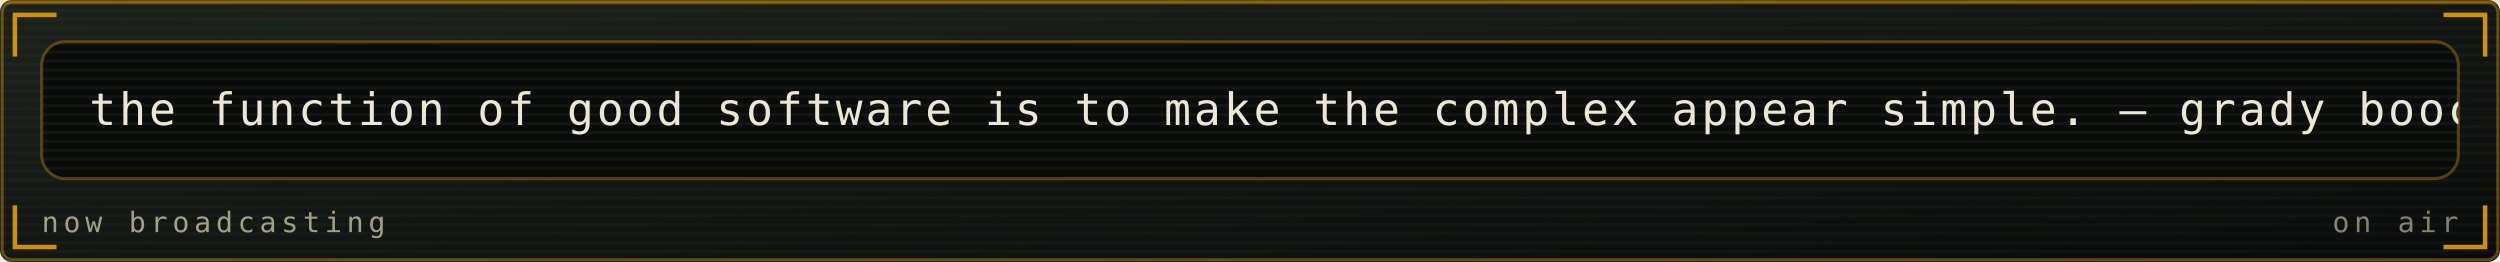
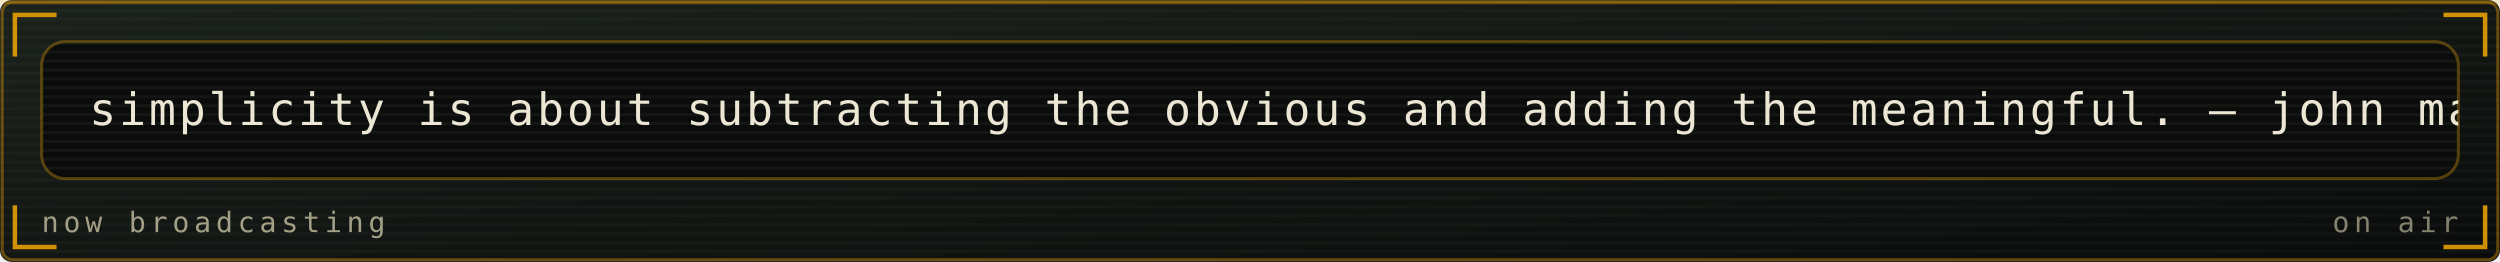
<svg xmlns="http://www.w3.org/2000/svg" viewBox="0 0 840 88" width="840" height="88" role="img" aria-labelledby="mrqt mrqd">
  <defs>
    <linearGradient id="mrqbg" x1="0" y1="0" x2="1" y2="1">
      <stop offset="0" stop-color="#1b211b" />
      <stop offset="1" stop-color="#0a0c0b" />
    </linearGradient>
  </defs>
  <style>
    .mono{font-family:ui-monospace,SFMono-Regular,Menlo,Consolas,"DejaVu Sans Mono",monospace}
    .lbl{font-size:9.5px;letter-spacing:1.6px;fill:#a39f86}
    .big{font-size:31px;font-weight:700;fill:#ece6d4}
    .med{font-size:15px;font-weight:700;fill:#ece6d4}
    .sm{font-size:11px;fill:#ece6d4}
    .dim{font-size:11px;fill:#a39f86}
    
    .pulse{animation:pulse 3.4s ease-in-out infinite}
    @keyframes pulse{0%,100%{opacity:1}50%{opacity:.62}}
    .crt{font-size:15px;fill:#ece6d4;letter-spacing:1px}
    .caret{animation:blip 1s steps(1) infinite}
    @keyframes blip{0%,49%{opacity:1}50%,100%{opacity:0}}
    .flicker{animation:flick 4.5s ease-in-out infinite}
    @keyframes flick{0%,96%,100%{opacity:1}97%{opacity:.82}98%{opacity:.94}}
</style>
  <rect width="840" height="88" rx="4" fill="url(#mrqbg)" />
  <rect x="0.75" y="0.75" width="838.5" height="86.5" rx="3.5" fill="none" stroke="#ffb000" stroke-opacity="0.35" />
  <defs>
    <pattern id="mrqscan" width="4" height="3" patternUnits="userSpaceOnUse">
      <rect width="4" height="1" fill="#ffffff" opacity="0.025" />
    </pattern>
  </defs>
  <rect width="840" height="88" rx="4" fill="url(#mrqscan)" />
  <rect x="0" y="0" width="840" height="1.5" fill="#ffb000" opacity="0.18">
    <animate attributeName="y" values="0;88;88" keyTimes="0;0.6;1" dur="7s" repeatCount="indefinite" />
  </rect>
  <path d="M5 19V5H19M821 5H835V19M835 69V83H821M19 83H5V69" fill="none" stroke="#ffb000" stroke-width="1.5" stroke-opacity="0.8" />
  <g class="flicker">
    <rect x="14" y="14" width="812" height="46" rx="8" fill="#0a0c0b" stroke="#ffb000" stroke-opacity="0.3" />
    <defs>
      <clipPath id="mqpanel">
        <rect x="14" y="14" width="812" height="46" rx="8" />
      </clipPath>
    </defs>
    <g clip-path="url(#mqpanel)">
      <g transform="translate(14 14)">
        <rect x="0" y="0" width="812" height="1" fill="#ece6d4" opacity="0.05" />
        <rect x="0" y="3" width="812" height="1" fill="#ece6d4" opacity="0.05" />
        <rect x="0" y="6" width="812" height="1" fill="#ece6d4" opacity="0.05" />
        <rect x="0" y="9" width="812" height="1" fill="#ece6d4" opacity="0.05" />
        <rect x="0" y="12" width="812" height="1" fill="#ece6d4" opacity="0.05" />
        <rect x="0" y="15" width="812" height="1" fill="#ece6d4" opacity="0.05" />
        <rect x="0" y="18" width="812" height="1" fill="#ece6d4" opacity="0.05" />
        <rect x="0" y="21" width="812" height="1" fill="#ece6d4" opacity="0.05" />
        <rect x="0" y="24" width="812" height="1" fill="#ece6d4" opacity="0.05" />
        <rect x="0" y="27" width="812" height="1" fill="#ece6d4" opacity="0.05" />
        <rect x="0" y="30" width="812" height="1" fill="#ece6d4" opacity="0.05" />
        <rect x="0" y="33" width="812" height="1" fill="#ece6d4" opacity="0.05" />
        <rect x="0" y="36" width="812" height="1" fill="#ece6d4" opacity="0.05" />
        <rect x="0" y="39" width="812" height="1" fill="#ece6d4" opacity="0.05" />
        <rect x="0" y="42" width="812" height="1" fill="#ece6d4" opacity="0.05" />
        <g transform="translate(16 0)">
          <g>
-             <animateTransform attributeName="transform" type="translate" from="0 0" to="-870 0" dur="21s" repeatCount="indefinite" />
-             <text class="mono crt" x="0" y="28">the function of good software is to make the complex appear simple. — grady booch</text>
-             <text class="mono crt" x="870" y="28">the function of good software is to make the complex appear simple. — grady booch</text>
-             <text class="mono crt" x="1740" y="28">the function of good software is to make the complex appear simple. — grady booch</text>
+             <animateTransform attributeName="transform" type="translate" from="0 0" to="-890 0" dur="21s" repeatCount="indefinite" />
+             <text class="mono crt" x="0" y="28">simplicity is about subtracting the obvious and adding the meaningful. — john maeda</text>
+             <text class="mono crt" x="890" y="28">simplicity is about subtracting the obvious and adding the meaningful. — john maeda</text>
+             <text class="mono crt" x="1780" y="28">simplicity is about subtracting the obvious and adding the meaningful. — john maeda</text>
          </g>
        </g>
      </g>
    </g>
    <text class="mono lbl" x="14" y="78">now broadcasting</text>
    <text class="mono lbl" x="826" y="78" text-anchor="end" opacity="0.8" fill="#ffb000">on air</text>
  </g>
</svg>
